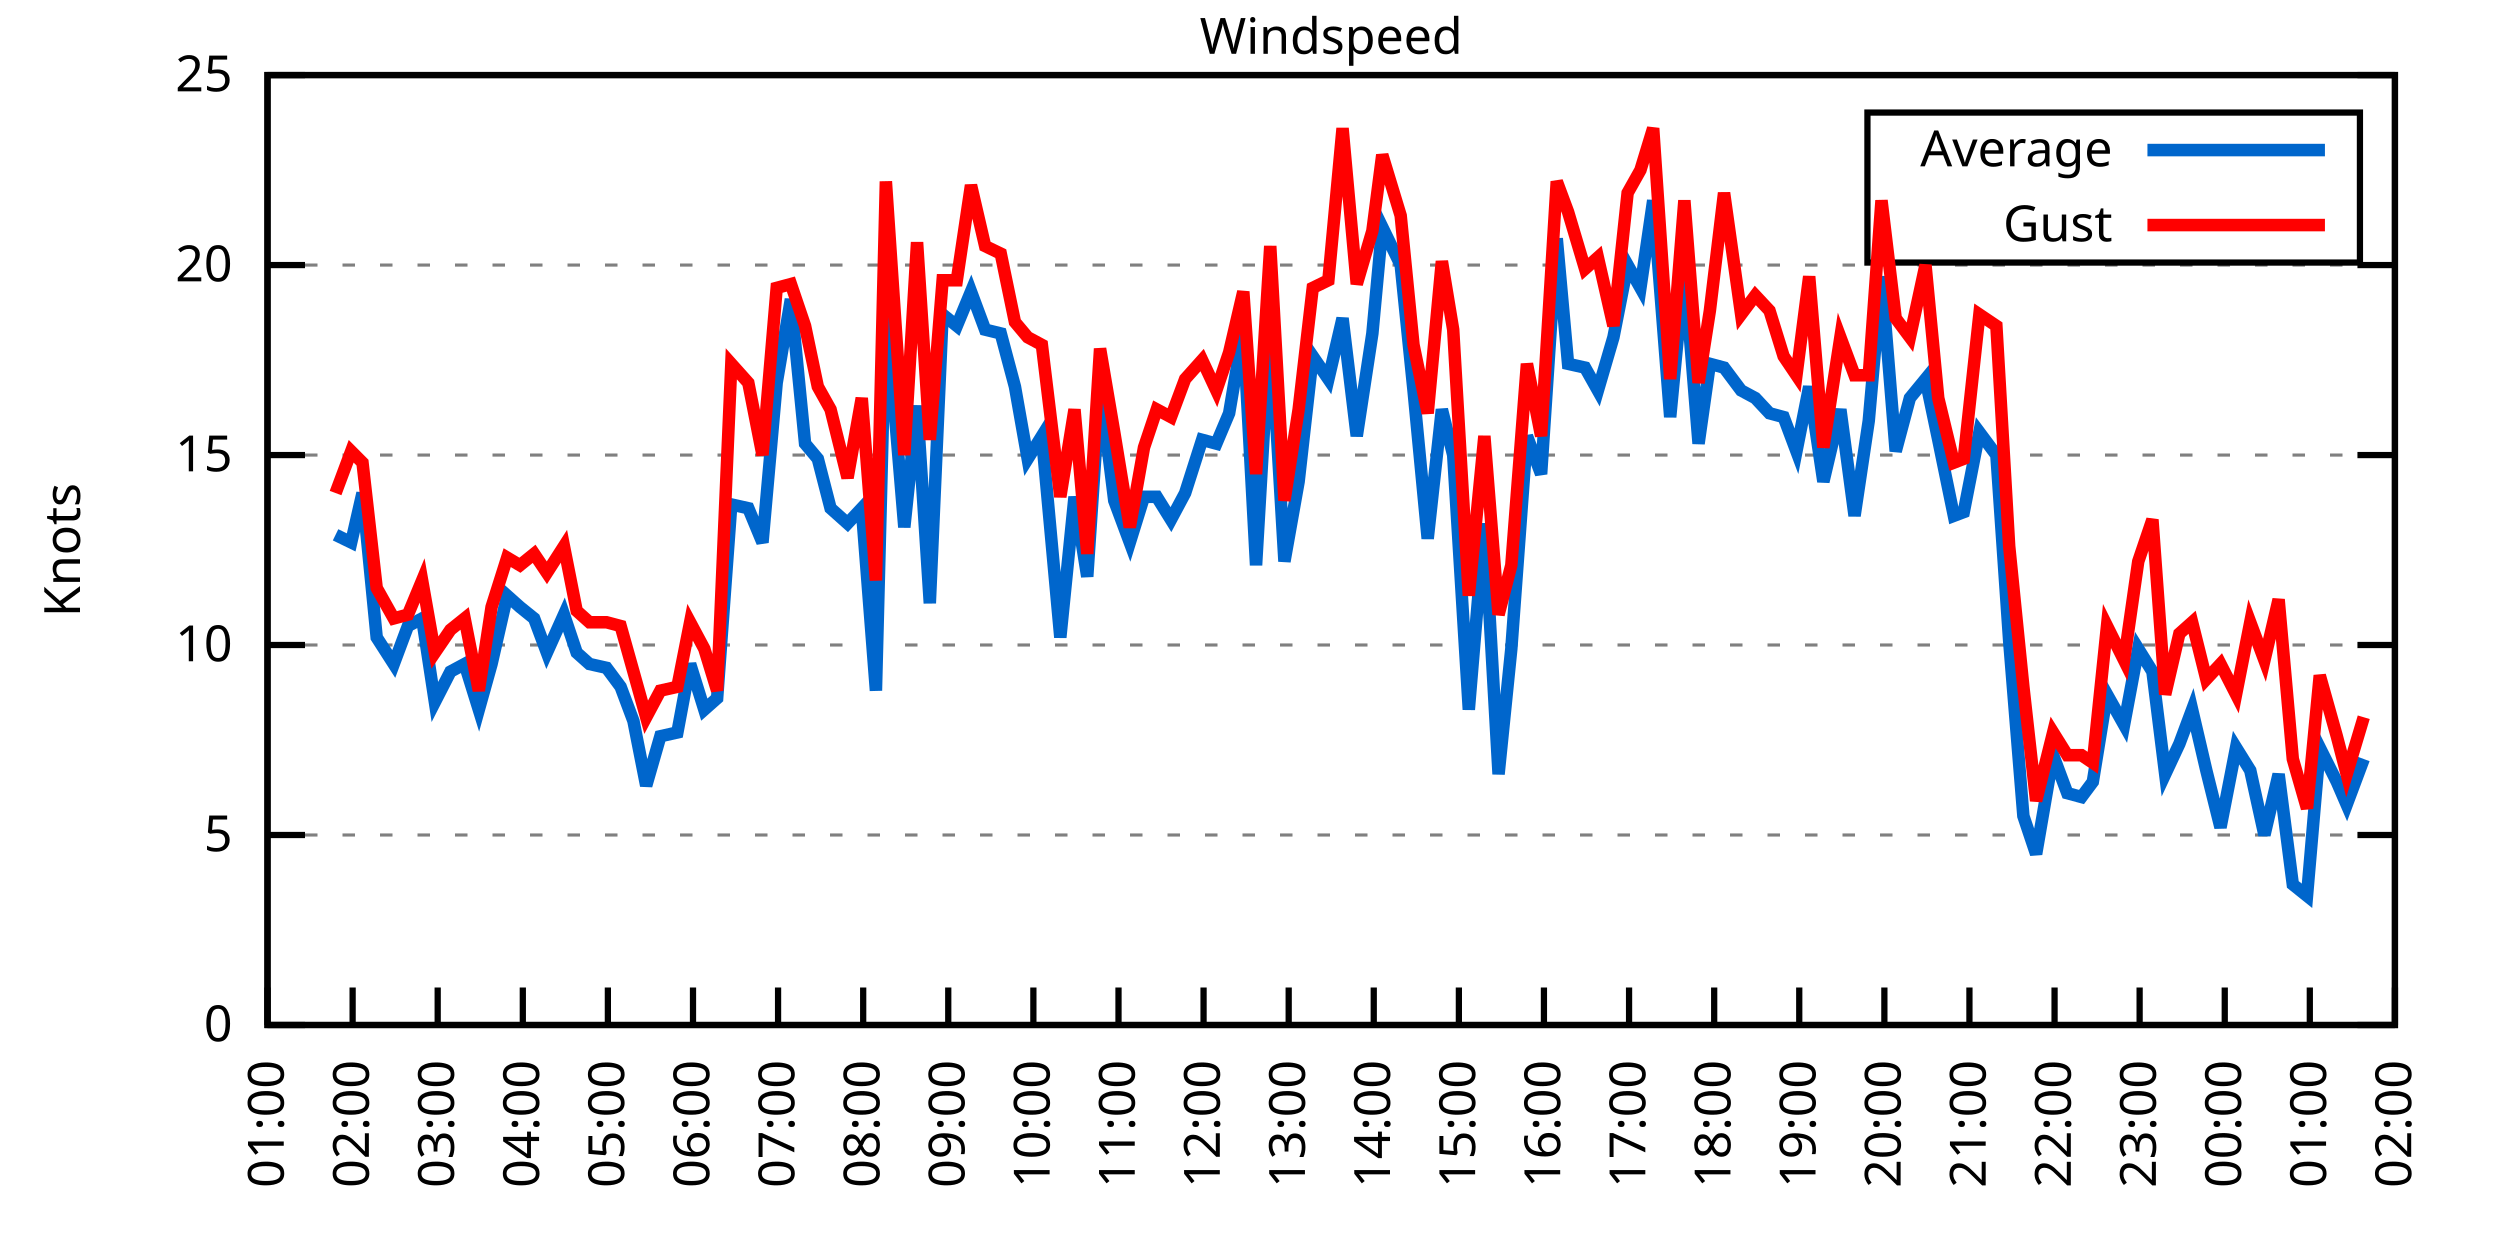
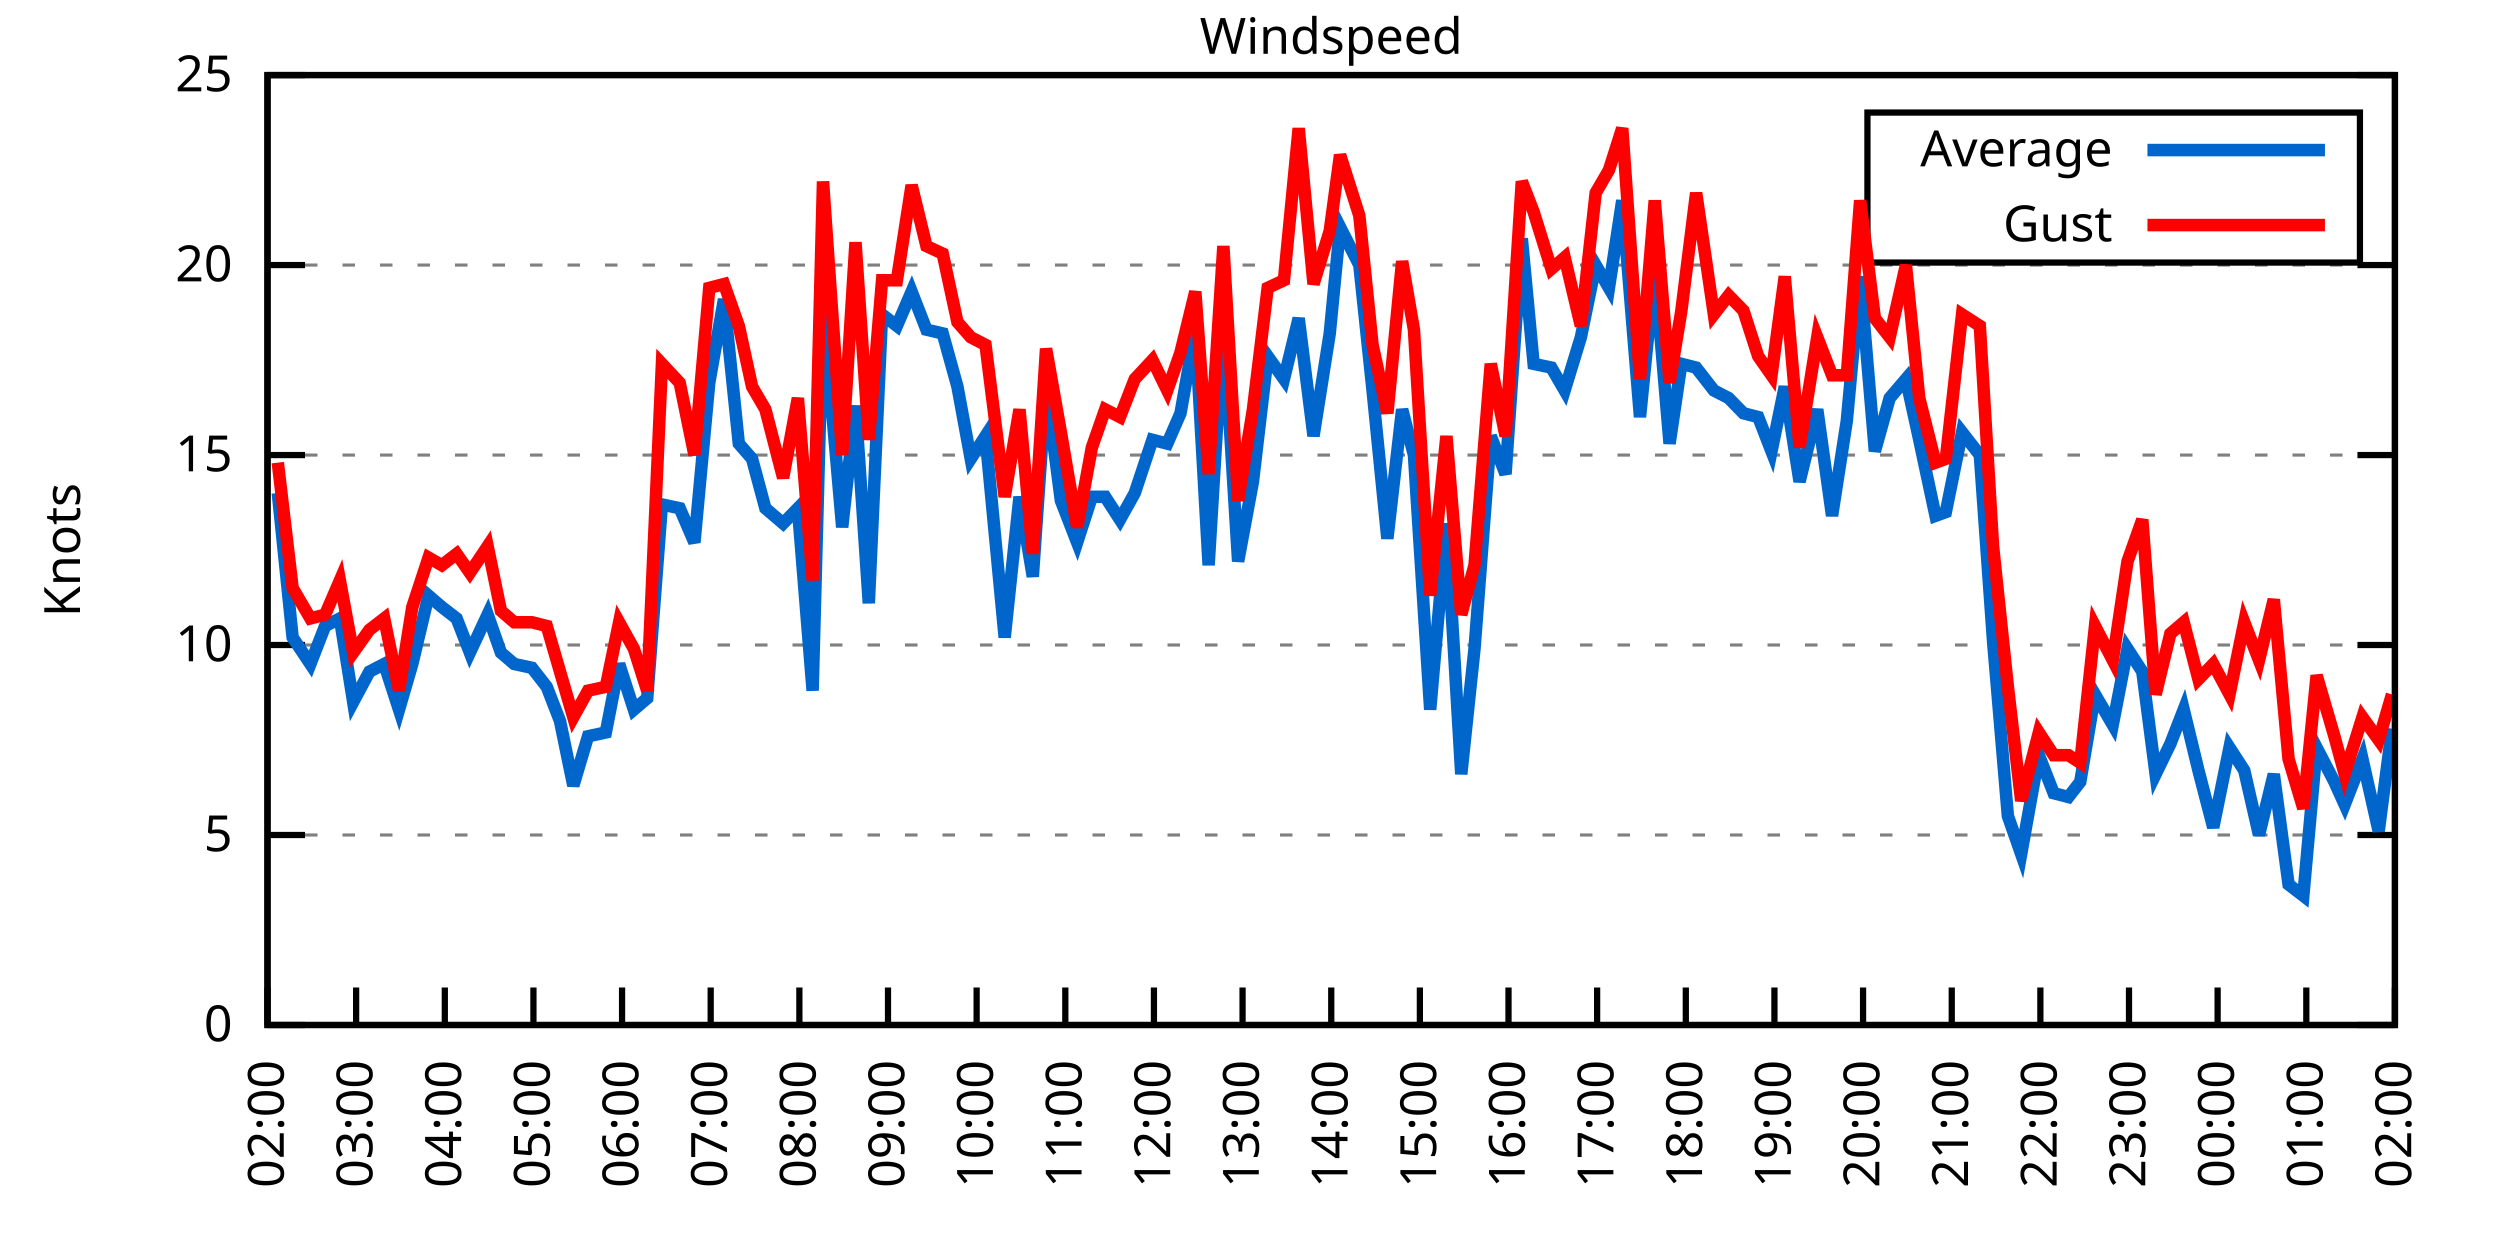
<svg xmlns="http://www.w3.org/2000/svg" xmlns:xlink="http://www.w3.org/1999/xlink" width="400" height="200" viewBox="0 0 400 200">
  <g id="gnuplot_canvas">
    <rect x="0" y="0" width="400" height="200" fill="none" />
    <defs>
      <circle id="gpDot" r="0.5" stroke-width="0.5" stroke="currentColor" />
      <path id="gpPt0" stroke-width="0.333" stroke="currentColor" d="M-1,0 h2 M0,-1 v2" />
      <path id="gpPt1" stroke-width="0.333" stroke="currentColor" d="M-1,-1 L1,1 M1,-1 L-1,1" />
      <path id="gpPt2" stroke-width="0.333" stroke="currentColor" d="M-1,0 L1,0 M0,-1 L0,1 M-1,-1 L1,1 M-1,1 L1,-1" />
      <rect id="gpPt3" stroke-width="0.333" stroke="currentColor" x="-1" y="-1" width="2" height="2" />
      <rect id="gpPt4" stroke-width="0.333" stroke="currentColor" fill="currentColor" x="-1" y="-1" width="2" height="2" />
      <circle id="gpPt5" stroke-width="0.333" stroke="currentColor" cx="0" cy="0" r="1" />
      <use xlink:href="#gpPt5" id="gpPt6" fill="currentColor" stroke="none" />
      <path id="gpPt7" stroke-width="0.333" stroke="currentColor" d="M0,-1.33 L-1.33,0.67 L1.33,0.67 z" />
      <use xlink:href="#gpPt7" id="gpPt8" fill="currentColor" stroke="none" />
      <use xlink:href="#gpPt7" id="gpPt9" stroke="currentColor" transform="rotate(180)" />
      <use xlink:href="#gpPt9" id="gpPt10" fill="currentColor" stroke="none" />
      <use xlink:href="#gpPt3" id="gpPt11" stroke="currentColor" transform="rotate(45)" />
      <use xlink:href="#gpPt11" id="gpPt12" fill="currentColor" stroke="none" />
      <path id="gpPt13" stroke-width="0.333" stroke="currentColor" d="M0,1.330 L1.265,0.411 L0.782,-1.067 L-0.782,-1.076 L-1.265,0.411 z" />
      <use xlink:href="#gpPt13" id="gpPt14" fill="currentColor" stroke="none" />
      <filter id="textbox" filterUnits="objectBoundingBox" x="0" y="0" height="1" width="1">
        <feFlood flood-color="white" flood-opacity="1" result="bgnd" />
        <feComposite in="SourceGraphic" in2="bgnd" operator="atop" />
      </filter>
      <filter id="greybox" filterUnits="objectBoundingBox" x="0" y="0" height="1" width="1">
        <feFlood flood-color="lightgrey" flood-opacity="1" result="grey" />
        <feComposite in="SourceGraphic" in2="grey" operator="atop" />
      </filter>
    </defs>
    <g fill="none" color="white" stroke="currentColor" stroke-width="1.00" stroke-linecap="butt" stroke-linejoin="miter">
</g>
    <g fill="none" color="black" stroke="currentColor" stroke-width="1.00" stroke-linecap="butt" stroke-linejoin="miter">
      <g stroke="none" shape-rendering="crispEdges">
        <polygon fill="rgb(255, 255, 255)" points="42.80,164.00 383.18,164.00 383.18,12.02 42.80,12.02 " />
      </g>
    </g>
    <g fill="none" color="black" stroke="currentColor" stroke-width="1.00" stroke-linecap="butt" stroke-linejoin="miter">
</g>
    <g fill="none" color="black" stroke="black" stroke-width="0.50" stroke-linecap="butt" stroke-linejoin="miter">
</g>
    <g fill="none" color="gray" stroke="currentColor" stroke-width="0.50" stroke-linecap="butt" stroke-linejoin="miter">
      <path stroke="gray" stroke-dasharray="2,4" class="gridline" d="M42.80,164.00 L383.19,164.00  " />
    </g>
    <g fill="none" color="gray" stroke="gray" stroke-width="1.00" stroke-linecap="butt" stroke-linejoin="miter">
</g>
    <g fill="none" color="black" stroke="currentColor" stroke-width="1.00" stroke-linecap="butt" stroke-linejoin="miter">
      <path stroke="black" d="M42.80,164.00 L48.80,164.00 M383.19,164.00 L377.19,164.00  " />
      <g transform="translate(37.20,166.60)" stroke="none" fill="black" font-family="Sans" font-size="8.00" text-anchor="end">
        <text>
          <tspan font-family="Sans"> 0</tspan>
        </text>
      </g>
    </g>
    <g fill="none" color="black" stroke="currentColor" stroke-width="1.00" stroke-linecap="butt" stroke-linejoin="miter">
</g>
    <g fill="none" color="black" stroke="black" stroke-width="0.50" stroke-linecap="butt" stroke-linejoin="miter">
</g>
    <g fill="none" color="gray" stroke="currentColor" stroke-width="0.50" stroke-linecap="butt" stroke-linejoin="miter">
      <path stroke="gray" stroke-dasharray="2,4" class="gridline" d="M42.80,133.60 L383.19,133.60  " />
    </g>
    <g fill="none" color="gray" stroke="gray" stroke-width="1.00" stroke-linecap="butt" stroke-linejoin="miter">
</g>
    <g fill="none" color="black" stroke="currentColor" stroke-width="1.00" stroke-linecap="butt" stroke-linejoin="miter">
      <path stroke="black" d="M42.80,133.60 L48.80,133.60 M383.19,133.60 L377.19,133.60  " />
      <g transform="translate(37.20,136.20)" stroke="none" fill="black" font-family="Sans" font-size="8.00" text-anchor="end">
        <text>
          <tspan font-family="Sans"> 5</tspan>
        </text>
      </g>
    </g>
    <g fill="none" color="black" stroke="currentColor" stroke-width="1.00" stroke-linecap="butt" stroke-linejoin="miter">
</g>
    <g fill="none" color="black" stroke="black" stroke-width="0.50" stroke-linecap="butt" stroke-linejoin="miter">
</g>
    <g fill="none" color="gray" stroke="currentColor" stroke-width="0.50" stroke-linecap="butt" stroke-linejoin="miter">
      <path stroke="gray" stroke-dasharray="2,4" class="gridline" d="M42.80,103.20 L383.19,103.20  " />
    </g>
    <g fill="none" color="gray" stroke="gray" stroke-width="1.00" stroke-linecap="butt" stroke-linejoin="miter">
</g>
    <g fill="none" color="black" stroke="currentColor" stroke-width="1.00" stroke-linecap="butt" stroke-linejoin="miter">
      <path stroke="black" d="M42.80,103.20 L48.80,103.20 M383.19,103.20 L377.19,103.20  " />
      <g transform="translate(37.20,105.80)" stroke="none" fill="black" font-family="Sans" font-size="8.00" text-anchor="end">
        <text>
          <tspan font-family="Sans"> 10</tspan>
        </text>
      </g>
    </g>
    <g fill="none" color="black" stroke="currentColor" stroke-width="1.00" stroke-linecap="butt" stroke-linejoin="miter">
</g>
    <g fill="none" color="black" stroke="black" stroke-width="0.50" stroke-linecap="butt" stroke-linejoin="miter">
</g>
    <g fill="none" color="gray" stroke="currentColor" stroke-width="0.50" stroke-linecap="butt" stroke-linejoin="miter">
      <path stroke="gray" stroke-dasharray="2,4" class="gridline" d="M42.80,72.81 L383.19,72.81  " />
    </g>
    <g fill="none" color="gray" stroke="gray" stroke-width="1.00" stroke-linecap="butt" stroke-linejoin="miter">
</g>
    <g fill="none" color="black" stroke="currentColor" stroke-width="1.00" stroke-linecap="butt" stroke-linejoin="miter">
      <path stroke="black" d="M42.80,72.81 L48.80,72.81 M383.19,72.81 L377.19,72.81  " />
      <g transform="translate(37.20,75.41)" stroke="none" fill="black" font-family="Sans" font-size="8.00" text-anchor="end">
        <text>
          <tspan font-family="Sans"> 15</tspan>
        </text>
      </g>
    </g>
    <g fill="none" color="black" stroke="currentColor" stroke-width="1.00" stroke-linecap="butt" stroke-linejoin="miter">
</g>
    <g fill="none" color="black" stroke="black" stroke-width="0.50" stroke-linecap="butt" stroke-linejoin="miter">
</g>
    <g fill="none" color="gray" stroke="currentColor" stroke-width="0.50" stroke-linecap="butt" stroke-linejoin="miter">
      <path stroke="gray" stroke-dasharray="2,4" class="gridline" d="M42.80,42.41 L383.19,42.41  " />
    </g>
    <g fill="none" color="gray" stroke="gray" stroke-width="1.00" stroke-linecap="butt" stroke-linejoin="miter">
</g>
    <g fill="none" color="black" stroke="currentColor" stroke-width="1.00" stroke-linecap="butt" stroke-linejoin="miter">
      <path stroke="black" d="M42.80,42.41 L48.80,42.41 M383.19,42.41 L377.19,42.41  " />
      <g transform="translate(37.20,45.01)" stroke="none" fill="black" font-family="Sans" font-size="8.00" text-anchor="end">
        <text>
          <tspan font-family="Sans"> 20</tspan>
        </text>
      </g>
    </g>
    <g fill="none" color="black" stroke="currentColor" stroke-width="1.00" stroke-linecap="butt" stroke-linejoin="miter">
</g>
    <g fill="none" color="black" stroke="black" stroke-width="0.50" stroke-linecap="butt" stroke-linejoin="miter">
</g>
    <g fill="none" color="gray" stroke="currentColor" stroke-width="0.50" stroke-linecap="butt" stroke-linejoin="miter">
      <path stroke="gray" stroke-dasharray="2,4" class="gridline" d="M42.80,12.01 L383.19,12.01  " />
    </g>
    <g fill="none" color="gray" stroke="gray" stroke-width="1.00" stroke-linecap="butt" stroke-linejoin="miter">
</g>
    <g fill="none" color="black" stroke="currentColor" stroke-width="1.00" stroke-linecap="butt" stroke-linejoin="miter">
      <path stroke="black" d="M42.80,12.01 L48.80,12.01 M383.19,12.01 L377.19,12.01  " />
      <g transform="translate(37.20,14.61)" stroke="none" fill="black" font-family="Sans" font-size="8.00" text-anchor="end">
        <text>
          <tspan font-family="Sans"> 25</tspan>
        </text>
      </g>
    </g>
    <g fill="none" color="black" stroke="currentColor" stroke-width="1.00" stroke-linecap="butt" stroke-linejoin="miter">
      <path stroke="black" d="M42.80,164.00 L42.80,158.00  " />
      <g transform="translate(45.40,169.60) rotate(270.00)" stroke="none" fill="black" font-family="Sans" font-size="8.00" text-anchor="end">
        <text>
-           <tspan font-family="Sans">01:00</tspan>
-         </text>
-       </g>
-     </g>
-     <g fill="none" color="black" stroke="currentColor" stroke-width="1.00" stroke-linecap="butt" stroke-linejoin="miter">
-       <path stroke="black" d="M56.42,164.00 L56.42,158.00  " />
-       <g transform="translate(59.02,169.60) rotate(270.00)" stroke="none" fill="black" font-family="Sans" font-size="8.00" text-anchor="end">
-         <text>
          <tspan font-family="Sans">02:00</tspan>
        </text>
      </g>
    </g>
    <g fill="none" color="black" stroke="currentColor" stroke-width="1.00" stroke-linecap="butt" stroke-linejoin="miter">
-       <path stroke="black" d="M70.03,164.00 L70.03,158.00  " />
-       <g transform="translate(72.63,169.60) rotate(270.00)" stroke="none" fill="black" font-family="Sans" font-size="8.00" text-anchor="end">
+       <path stroke="black" d="M56.98,164.00 L56.98,158.00  " />
+       <g transform="translate(59.58,169.60) rotate(270.00)" stroke="none" fill="black" font-family="Sans" font-size="8.00" text-anchor="end">
        <text>
          <tspan font-family="Sans">03:00</tspan>
        </text>
      </g>
    </g>
    <g fill="none" color="black" stroke="currentColor" stroke-width="1.00" stroke-linecap="butt" stroke-linejoin="miter">
-       <path stroke="black" d="M83.65,164.00 L83.65,158.00  " />
-       <g transform="translate(86.25,169.60) rotate(270.00)" stroke="none" fill="black" font-family="Sans" font-size="8.00" text-anchor="end">
+       <path stroke="black" d="M71.17,164.00 L71.17,158.00  " />
+       <g transform="translate(73.77,169.60) rotate(270.00)" stroke="none" fill="black" font-family="Sans" font-size="8.00" text-anchor="end">
        <text>
          <tspan font-family="Sans">04:00</tspan>
        </text>
      </g>
    </g>
    <g fill="none" color="black" stroke="currentColor" stroke-width="1.00" stroke-linecap="butt" stroke-linejoin="miter">
-       <path stroke="black" d="M97.26,164.00 L97.26,158.00  " />
-       <g transform="translate(99.86,169.60) rotate(270.00)" stroke="none" fill="black" font-family="Sans" font-size="8.00" text-anchor="end">
+       <path stroke="black" d="M85.35,164.00 L85.35,158.00  " />
+       <g transform="translate(87.95,169.60) rotate(270.00)" stroke="none" fill="black" font-family="Sans" font-size="8.00" text-anchor="end">
        <text>
          <tspan font-family="Sans">05:00</tspan>
        </text>
      </g>
    </g>
    <g fill="none" color="black" stroke="currentColor" stroke-width="1.00" stroke-linecap="butt" stroke-linejoin="miter">
-       <path stroke="black" d="M110.88,164.00 L110.88,158.00  " />
-       <g transform="translate(113.48,169.60) rotate(270.00)" stroke="none" fill="black" font-family="Sans" font-size="8.00" text-anchor="end">
+       <path stroke="black" d="M99.53,164.00 L99.53,158.00  " />
+       <g transform="translate(102.13,169.60) rotate(270.00)" stroke="none" fill="black" font-family="Sans" font-size="8.00" text-anchor="end">
        <text>
          <tspan font-family="Sans">06:00</tspan>
        </text>
      </g>
    </g>
    <g fill="none" color="black" stroke="currentColor" stroke-width="1.00" stroke-linecap="butt" stroke-linejoin="miter">
-       <path stroke="black" d="M124.49,164.00 L124.49,158.00  " />
-       <g transform="translate(127.09,169.60) rotate(270.00)" stroke="none" fill="black" font-family="Sans" font-size="8.00" text-anchor="end">
+       <path stroke="black" d="M113.71,164.00 L113.71,158.00  " />
+       <g transform="translate(116.31,169.60) rotate(270.00)" stroke="none" fill="black" font-family="Sans" font-size="8.00" text-anchor="end">
        <text>
          <tspan font-family="Sans">07:00</tspan>
        </text>
      </g>
    </g>
    <g fill="none" color="black" stroke="currentColor" stroke-width="1.00" stroke-linecap="butt" stroke-linejoin="miter">
-       <path stroke="black" d="M138.11,164.00 L138.11,158.00  " />
-       <g transform="translate(140.71,169.60) rotate(270.00)" stroke="none" fill="black" font-family="Sans" font-size="8.00" text-anchor="end">
+       <path stroke="black" d="M127.90,164.00 L127.90,158.00  " />
+       <g transform="translate(130.50,169.60) rotate(270.00)" stroke="none" fill="black" font-family="Sans" font-size="8.00" text-anchor="end">
        <text>
          <tspan font-family="Sans">08:00</tspan>
        </text>
      </g>
    </g>
    <g fill="none" color="black" stroke="currentColor" stroke-width="1.00" stroke-linecap="butt" stroke-linejoin="miter">
-       <path stroke="black" d="M151.72,164.00 L151.72,158.00  " />
-       <g transform="translate(154.32,169.60) rotate(270.00)" stroke="none" fill="black" font-family="Sans" font-size="8.00" text-anchor="end">
+       <path stroke="black" d="M142.08,164.00 L142.08,158.00  " />
+       <g transform="translate(144.68,169.60) rotate(270.00)" stroke="none" fill="black" font-family="Sans" font-size="8.00" text-anchor="end">
        <text>
          <tspan font-family="Sans">09:00</tspan>
        </text>
      </g>
    </g>
    <g fill="none" color="black" stroke="currentColor" stroke-width="1.00" stroke-linecap="butt" stroke-linejoin="miter">
-       <path stroke="black" d="M165.34,164.00 L165.34,158.00  " />
-       <g transform="translate(167.94,169.60) rotate(270.00)" stroke="none" fill="black" font-family="Sans" font-size="8.00" text-anchor="end">
+       <path stroke="black" d="M156.26,164.00 L156.26,158.00  " />
+       <g transform="translate(158.86,169.60) rotate(270.00)" stroke="none" fill="black" font-family="Sans" font-size="8.00" text-anchor="end">
        <text>
          <tspan font-family="Sans">10:00</tspan>
        </text>
      </g>
    </g>
    <g fill="none" color="black" stroke="currentColor" stroke-width="1.00" stroke-linecap="butt" stroke-linejoin="miter">
-       <path stroke="black" d="M178.96,164.00 L178.96,158.00  " />
-       <g transform="translate(181.56,169.60) rotate(270.00)" stroke="none" fill="black" font-family="Sans" font-size="8.00" text-anchor="end">
+       <path stroke="black" d="M170.45,164.00 L170.45,158.00  " />
+       <g transform="translate(173.05,169.60) rotate(270.00)" stroke="none" fill="black" font-family="Sans" font-size="8.00" text-anchor="end">
        <text>
          <tspan font-family="Sans">11:00</tspan>
        </text>
      </g>
    </g>
    <g fill="none" color="black" stroke="currentColor" stroke-width="1.00" stroke-linecap="butt" stroke-linejoin="miter">
-       <path stroke="black" d="M192.57,164.00 L192.57,158.00  " />
-       <g transform="translate(195.17,169.60) rotate(270.00)" stroke="none" fill="black" font-family="Sans" font-size="8.00" text-anchor="end">
+       <path stroke="black" d="M184.63,164.00 L184.63,158.00  " />
+       <g transform="translate(187.23,169.60) rotate(270.00)" stroke="none" fill="black" font-family="Sans" font-size="8.00" text-anchor="end">
        <text>
          <tspan font-family="Sans">12:00</tspan>
        </text>
      </g>
    </g>
    <g fill="none" color="black" stroke="currentColor" stroke-width="1.00" stroke-linecap="butt" stroke-linejoin="miter">
-       <path stroke="black" d="M206.19,164.00 L206.19,158.00  " />
-       <g transform="translate(208.79,169.60) rotate(270.00)" stroke="none" fill="black" font-family="Sans" font-size="8.00" text-anchor="end">
+       <path stroke="black" d="M198.81,164.00 L198.81,158.00  " />
+       <g transform="translate(201.41,169.60) rotate(270.00)" stroke="none" fill="black" font-family="Sans" font-size="8.00" text-anchor="end">
        <text>
          <tspan font-family="Sans">13:00</tspan>
        </text>
      </g>
    </g>
    <g fill="none" color="black" stroke="currentColor" stroke-width="1.00" stroke-linecap="butt" stroke-linejoin="miter">
-       <path stroke="black" d="M219.80,164.00 L219.80,158.00  " />
-       <g transform="translate(222.40,169.60) rotate(270.00)" stroke="none" fill="black" font-family="Sans" font-size="8.00" text-anchor="end">
+       <path stroke="black" d="M213.00,164.00 L213.00,158.00  " />
+       <g transform="translate(215.60,169.60) rotate(270.00)" stroke="none" fill="black" font-family="Sans" font-size="8.00" text-anchor="end">
        <text>
          <tspan font-family="Sans">14:00</tspan>
        </text>
      </g>
    </g>
    <g fill="none" color="black" stroke="currentColor" stroke-width="1.00" stroke-linecap="butt" stroke-linejoin="miter">
-       <path stroke="black" d="M233.42,164.00 L233.42,158.00  " />
-       <g transform="translate(236.02,169.60) rotate(270.00)" stroke="none" fill="black" font-family="Sans" font-size="8.00" text-anchor="end">
+       <path stroke="black" d="M227.18,164.00 L227.18,158.00  " />
+       <g transform="translate(229.78,169.60) rotate(270.00)" stroke="none" fill="black" font-family="Sans" font-size="8.00" text-anchor="end">
        <text>
          <tspan font-family="Sans">15:00</tspan>
        </text>
      </g>
    </g>
    <g fill="none" color="black" stroke="currentColor" stroke-width="1.00" stroke-linecap="butt" stroke-linejoin="miter">
-       <path stroke="black" d="M247.03,164.00 L247.03,158.00  " />
-       <g transform="translate(249.63,169.60) rotate(270.00)" stroke="none" fill="black" font-family="Sans" font-size="8.00" text-anchor="end">
+       <path stroke="black" d="M241.36,164.00 L241.36,158.00  " />
+       <g transform="translate(243.96,169.60) rotate(270.00)" stroke="none" fill="black" font-family="Sans" font-size="8.00" text-anchor="end">
        <text>
          <tspan font-family="Sans">16:00</tspan>
        </text>
      </g>
    </g>
    <g fill="none" color="black" stroke="currentColor" stroke-width="1.00" stroke-linecap="butt" stroke-linejoin="miter">
-       <path stroke="black" d="M260.65,164.00 L260.65,158.00  " />
-       <g transform="translate(263.25,169.60) rotate(270.00)" stroke="none" fill="black" font-family="Sans" font-size="8.00" text-anchor="end">
+       <path stroke="black" d="M255.54,164.00 L255.54,158.00  " />
+       <g transform="translate(258.14,169.60) rotate(270.00)" stroke="none" fill="black" font-family="Sans" font-size="8.00" text-anchor="end">
        <text>
          <tspan font-family="Sans">17:00</tspan>
        </text>
      </g>
    </g>
    <g fill="none" color="black" stroke="currentColor" stroke-width="1.00" stroke-linecap="butt" stroke-linejoin="miter">
-       <path stroke="black" d="M274.27,164.00 L274.27,158.00  " />
-       <g transform="translate(276.87,169.60) rotate(270.00)" stroke="none" fill="black" font-family="Sans" font-size="8.00" text-anchor="end">
+       <path stroke="black" d="M269.73,164.00 L269.73,158.00  " />
+       <g transform="translate(272.33,169.60) rotate(270.00)" stroke="none" fill="black" font-family="Sans" font-size="8.00" text-anchor="end">
        <text>
          <tspan font-family="Sans">18:00</tspan>
        </text>
      </g>
    </g>
    <g fill="none" color="black" stroke="currentColor" stroke-width="1.00" stroke-linecap="butt" stroke-linejoin="miter">
-       <path stroke="black" d="M287.88,164.00 L287.88,158.00  " />
-       <g transform="translate(290.48,169.60) rotate(270.00)" stroke="none" fill="black" font-family="Sans" font-size="8.00" text-anchor="end">
+       <path stroke="black" d="M283.91,164.00 L283.91,158.00  " />
+       <g transform="translate(286.51,169.60) rotate(270.00)" stroke="none" fill="black" font-family="Sans" font-size="8.00" text-anchor="end">
        <text>
          <tspan font-family="Sans">19:00</tspan>
        </text>
      </g>
    </g>
    <g fill="none" color="black" stroke="currentColor" stroke-width="1.00" stroke-linecap="butt" stroke-linejoin="miter">
-       <path stroke="black" d="M301.50,164.00 L301.50,158.00  " />
-       <g transform="translate(304.10,169.60) rotate(270.00)" stroke="none" fill="black" font-family="Sans" font-size="8.00" text-anchor="end">
+       <path stroke="black" d="M298.09,164.00 L298.09,158.00  " />
+       <g transform="translate(300.69,169.60) rotate(270.00)" stroke="none" fill="black" font-family="Sans" font-size="8.00" text-anchor="end">
        <text>
          <tspan font-family="Sans">20:00</tspan>
        </text>
      </g>
    </g>
    <g fill="none" color="black" stroke="currentColor" stroke-width="1.00" stroke-linecap="butt" stroke-linejoin="miter">
-       <path stroke="black" d="M315.11,164.00 L315.11,158.00  " />
-       <g transform="translate(317.71,169.60) rotate(270.00)" stroke="none" fill="black" font-family="Sans" font-size="8.00" text-anchor="end">
+       <path stroke="black" d="M312.28,164.00 L312.28,158.00  " />
+       <g transform="translate(314.88,169.60) rotate(270.00)" stroke="none" fill="black" font-family="Sans" font-size="8.00" text-anchor="end">
        <text>
          <tspan font-family="Sans">21:00</tspan>
        </text>
      </g>
    </g>
    <g fill="none" color="black" stroke="currentColor" stroke-width="1.00" stroke-linecap="butt" stroke-linejoin="miter">
-       <path stroke="black" d="M328.73,164.00 L328.73,158.00  " />
-       <g transform="translate(331.33,169.60) rotate(270.00)" stroke="none" fill="black" font-family="Sans" font-size="8.00" text-anchor="end">
+       <path stroke="black" d="M326.46,164.00 L326.46,158.00  " />
+       <g transform="translate(329.06,169.60) rotate(270.00)" stroke="none" fill="black" font-family="Sans" font-size="8.00" text-anchor="end">
        <text>
          <tspan font-family="Sans">22:00</tspan>
        </text>
      </g>
    </g>
    <g fill="none" color="black" stroke="currentColor" stroke-width="1.00" stroke-linecap="butt" stroke-linejoin="miter">
-       <path stroke="black" d="M342.34,164.00 L342.34,158.00  " />
-       <g transform="translate(344.94,169.60) rotate(270.00)" stroke="none" fill="black" font-family="Sans" font-size="8.00" text-anchor="end">
+       <path stroke="black" d="M340.64,164.00 L340.64,158.00  " />
+       <g transform="translate(343.24,169.60) rotate(270.00)" stroke="none" fill="black" font-family="Sans" font-size="8.00" text-anchor="end">
        <text>
          <tspan font-family="Sans">23:00</tspan>
        </text>
      </g>
    </g>
    <g fill="none" color="black" stroke="currentColor" stroke-width="1.00" stroke-linecap="butt" stroke-linejoin="miter">
-       <path stroke="black" d="M355.96,164.00 L355.96,158.00  " />
-       <g transform="translate(358.56,169.60) rotate(270.00)" stroke="none" fill="black" font-family="Sans" font-size="8.00" text-anchor="end">
+       <path stroke="black" d="M354.82,164.00 L354.82,158.00  " />
+       <g transform="translate(357.42,169.60) rotate(270.00)" stroke="none" fill="black" font-family="Sans" font-size="8.00" text-anchor="end">
        <text>
          <tspan font-family="Sans">00:00</tspan>
        </text>
      </g>
    </g>
    <g fill="none" color="black" stroke="currentColor" stroke-width="1.00" stroke-linecap="butt" stroke-linejoin="miter">
-       <path stroke="black" d="M369.57,164.00 L369.57,158.00  " />
-       <g transform="translate(372.17,169.60) rotate(270.00)" stroke="none" fill="black" font-family="Sans" font-size="8.00" text-anchor="end">
+       <path stroke="black" d="M369.01,164.00 L369.01,158.00  " />
+       <g transform="translate(371.61,169.60) rotate(270.00)" stroke="none" fill="black" font-family="Sans" font-size="8.00" text-anchor="end">
        <text>
          <tspan font-family="Sans">01:00</tspan>
        </text>
      </g>
    </g>
    <g fill="none" color="black" stroke="currentColor" stroke-width="1.00" stroke-linecap="butt" stroke-linejoin="miter">
      <path stroke="black" d="M383.19,164.00 L383.19,158.00  " />
      <g transform="translate(385.79,169.60) rotate(270.00)" stroke="none" fill="black" font-family="Sans" font-size="8.00" text-anchor="end">
        <text>
          <tspan font-family="Sans">02:00</tspan>
        </text>
      </g>
    </g>
    <g fill="none" color="black" stroke="currentColor" stroke-width="1.00" stroke-linecap="butt" stroke-linejoin="miter">
</g>
    <g fill="none" color="black" stroke="currentColor" stroke-width="1.00" stroke-linecap="butt" stroke-linejoin="miter">
      <path stroke="black" d="M42.80,12.01 L42.80,164.00 L383.19,164.00 L383.19,12.01 L42.80,12.01 Z  " />
    </g>
    <g fill="none" color="black" stroke="currentColor" stroke-width="1.00" stroke-linecap="butt" stroke-linejoin="miter">
</g>
    <g fill="none" color="black" stroke="currentColor" stroke-width="1.00" stroke-linecap="butt" stroke-linejoin="miter">
      <path stroke="black" d="M298.79,42.01 L298.79,18.01 L377.59,18.01 L377.59,42.01 L298.79,42.01 Z  " />
    </g>
    <g id="Windspeed_plot_1">
      <g fill="none" color="white" stroke="black" stroke-width="2.00" stroke-linecap="butt" stroke-linejoin="miter">
</g>
      <g fill="none" color="black" stroke="currentColor" stroke-width="2.00" stroke-linecap="butt" stroke-linejoin="miter">
        <g transform="translate(337.99,26.61)" stroke="none" fill="black" font-family="Sans" font-size="8.00" text-anchor="end">
          <text>
            <tspan font-family="Sans">Average</tspan>
          </text>
        </g>
      </g>
      <g fill="none" color="black" stroke="currentColor" stroke-width="2.00" stroke-linecap="butt" stroke-linejoin="miter">
-         <path stroke="rgb(  0, 102, 204)" d="M343.59,24.01 L371.99,24.01 M53.69,85.57 L56.19,86.79 L58.00,78.89 L60.27,101.99 L63.00,106.24 L65.27,100.16   L67.54,98.95 L69.58,112.32 L72.07,107.46 L74.34,106.24 L76.61,113.54 L78.65,106.24 L81.15,95.30 L83.19,97.12   L85.46,98.95 L87.50,104.42 L90.23,98.34 L92.27,104.42 L94.31,106.24 L97.04,106.85 L99.30,109.89 L101.35,115.36   L103.39,125.70 L105.66,117.80 L108.38,117.19 L110.42,106.24 L112.69,113.54 L114.74,111.72 L117.01,80.71 L119.73,81.32   L122.00,86.79 L124.27,61.25 L126.54,47.88 L128.81,70.98 L130.85,73.41 L132.89,81.32 L135.61,83.75 L137.88,81.32   L140.15,110.50 L141.74,49.10 L144.69,84.36 L146.73,64.90 L148.77,96.52 L150.82,50.31 L153.09,52.14 L155.36,46.66   L157.62,52.74 L160.12,53.35 L162.39,61.86 L164.43,73.41 L166.70,69.77 L169.65,101.99 L171.92,79.49 L173.96,92.26   L176.01,61.86 L178.28,80.10 L180.77,86.79 L183.04,79.49 L185.08,79.49 L187.35,83.14 L189.62,78.89 L192.34,70.37   L194.61,70.98 L196.66,66.12 L198.93,52.74 L200.97,90.44 L203.24,51.53 L205.51,89.83 L207.78,77.06 L210.04,57.00   L212.54,60.65 L214.81,50.92 L217.08,69.77 L219.58,53.35 L221.16,36.33 L224.11,42.41 L226.16,62.47 L228.43,86.18   L230.70,65.51 L232.51,72.81 L235.01,113.54 L237.50,83.75 L239.77,123.87 L241.81,103.81 L244.31,69.77 L246.58,75.85   L249.08,38.15 L250.89,58.21 L253.61,58.82 L255.66,62.47 L258.15,53.96 L260.42,42.41 L262.47,46.06 L264.51,32.07   L267.23,66.73 L269.50,43.02 L271.77,70.98 L273.58,58.21 L275.85,58.82 L278.58,62.47 L280.85,63.69 L283.12,66.12   L285.38,66.73 L287.43,72.20 L289.47,61.86 L291.74,77.06 L294.46,65.51 L296.73,82.53 L299.00,67.33 L301.04,44.23   L303.31,72.20 L305.58,63.69 L308.08,60.65 L310.12,70.37 L312.62,82.53 L314.20,81.93 L316.70,69.16 L319.42,72.81   L321.47,102.60 L323.74,130.56 L325.78,136.64 L328.50,120.83 L330.77,126.91 L333.04,127.52 L334.85,125.09 L337.12,111.11   L339.85,115.97 L342.12,103.81 L344.39,107.46 L346.43,123.87 L348.70,119.01 L350.74,113.54 L353.01,123.27 L355.28,132.39   L357.77,119.62 L360.04,123.27 L362.31,133.60 L364.58,123.87 L366.85,141.51 L369.12,143.33 L371.16,119.62 L373.89,125.09   L375.47,128.74 L378.20,121.44  " />
+         <path stroke="rgb(  0, 102, 204)" d="M343.59,24.01 L371.99,24.01 M44.45,78.89 L46.82,101.99 L49.66,106.24 L52.02,100.16 L54.38,98.95 L56.51,112.32   L59.11,107.46 L61.47,106.24 L63.84,113.54 L65.97,106.24 L68.57,95.30 L70.69,97.12 L73.06,98.95 L75.18,104.42   L78.02,98.34 L80.15,104.42 L82.28,106.24 L85.11,106.85 L87.48,109.89 L89.60,115.36 L91.73,125.70 L94.09,117.80   L96.93,117.19 L99.06,106.24 L101.42,113.54 L103.55,111.72 L105.91,80.71 L108.75,81.32 L111.11,86.79 L113.48,61.25   L115.84,47.88 L118.21,70.98 L120.33,73.41 L122.46,81.32 L125.30,83.75 L127.66,81.32 L130.02,110.50 L131.68,49.10   L134.75,84.36 L136.88,64.90 L139.01,96.52 L141.13,50.31 L143.50,52.14 L145.86,46.66 L148.23,52.74 L150.83,53.35   L153.19,61.86 L155.32,73.41 L157.68,69.77 L160.75,101.99 L163.12,79.49 L165.25,92.26 L167.37,61.86 L169.74,80.10   L172.34,86.79 L174.70,79.49 L176.83,79.49 L179.19,83.14 L181.56,78.89 L184.39,70.37 L186.76,70.98 L188.88,66.12   L191.25,52.74 L193.38,90.44 L195.74,51.53 L198.10,89.83 L200.47,77.06 L202.83,57.00 L205.43,60.65 L207.79,50.92   L210.16,69.77 L212.76,53.35 L214.41,36.33 L217.49,42.41 L219.61,62.47 L221.98,86.18 L224.34,65.51 L226.23,72.81   L228.83,113.54 L231.43,83.75 L233.80,123.87 L235.92,103.81 L238.52,69.77 L240.89,75.85 L243.49,38.15 L245.38,58.21   L248.22,58.82 L250.34,62.47 L252.94,53.96 L255.31,42.41 L257.43,46.06 L259.56,32.07 L262.40,66.73 L264.76,43.02   L267.13,70.98 L269.02,58.21 L271.38,58.82 L274.22,62.47 L276.58,63.69 L278.95,66.12 L281.31,66.73 L283.44,72.20   L285.56,61.86 L287.93,77.06 L290.76,65.51 L293.13,82.53 L295.49,67.33 L297.62,44.23 L299.98,72.20 L302.35,63.69   L304.95,60.65 L307.08,70.37 L309.68,82.53 L311.33,81.93 L313.93,69.16 L316.77,72.81 L318.89,102.60 L321.26,130.56   L323.39,136.64 L326.22,120.83 L328.59,126.91 L330.95,127.52 L332.84,125.09 L335.20,111.11 L338.04,115.97 L340.40,103.81   L342.77,107.46 L344.90,123.87 L347.26,119.01 L349.39,113.54 L351.75,123.27 L354.12,132.39 L356.72,119.62 L359.08,123.27   L361.44,133.60 L363.81,123.87 L366.17,141.51 L368.53,143.33 L370.66,119.62 L373.50,125.09 L375.15,128.74 L377.99,121.44   L380.59,132.99 L382.72,116.58  " />
      </g>
    </g>
    <g id="Windspeed_plot_2">
      <g fill="none" color="black" stroke="currentColor" stroke-width="2.00" stroke-linecap="butt" stroke-linejoin="miter">
        <g transform="translate(337.99,38.61)" stroke="none" fill="black" font-family="Sans" font-size="8.00" text-anchor="end">
          <text>
            <tspan font-family="Sans">Gust</tspan>
          </text>
        </g>
      </g>
      <g fill="none" color="black" stroke="currentColor" stroke-width="2.00" stroke-linecap="butt" stroke-linejoin="miter">
-         <path stroke="rgb(255,   0,   0)" d="M343.59,36.01 L371.99,36.01 M53.69,78.89 L56.19,72.20 L58.00,74.02 L60.27,94.08 L63.00,98.95 L65.27,98.34   L67.54,92.87 L69.58,104.42 L72.07,100.77 L74.34,98.95 L76.61,110.50 L78.65,97.12 L81.15,89.22 L83.19,90.44   L85.46,88.61 L87.50,91.65 L90.23,87.40 L92.27,97.73 L94.31,99.56 L97.04,99.56 L99.30,100.16 L101.35,107.46   L103.39,114.76 L105.66,110.50 L108.38,109.89 L110.42,99.56 L112.69,103.81 L114.74,110.50 L117.01,58.21 L119.73,61.25   L122.00,72.81 L124.27,46.06 L126.54,45.45 L128.81,52.14 L130.85,61.86 L132.89,65.51 L135.61,76.45 L137.88,63.69   L140.15,92.87 L141.74,29.03 L144.69,72.81 L146.73,38.76 L148.77,70.37 L150.82,44.84 L153.09,44.84 L155.36,29.64   L157.62,39.37 L160.12,40.58 L162.39,51.53 L164.43,53.96 L166.70,55.18 L169.65,79.49 L171.92,65.51 L173.96,88.61   L176.01,55.78 L178.28,69.16 L180.77,84.36 L183.04,71.59 L185.08,65.51 L187.35,66.73 L189.62,60.65 L192.34,57.61   L194.61,62.47 L196.66,56.39 L198.93,46.66 L200.97,75.85 L203.24,39.37 L205.51,80.10 L207.78,65.51 L210.04,46.06   L212.54,44.84 L214.81,20.52 L217.08,45.45 L219.58,36.94 L221.16,24.78 L224.11,34.50 L226.16,55.18 L228.43,66.12   L230.70,41.80 L232.51,52.74 L235.01,95.30 L237.50,69.77 L239.77,98.34 L241.81,90.44 L244.31,58.21 L246.58,69.77   L249.08,29.03 L250.89,33.90 L253.61,43.02 L255.66,41.19 L258.15,52.14 L260.42,30.86 L262.47,27.21 L264.51,20.52   L267.23,60.65 L269.50,32.07 L271.77,61.25 L273.58,49.70 L275.85,30.86 L278.58,50.31 L280.85,47.27 L283.12,49.70   L285.38,57.00 L287.43,60.04 L289.47,44.23 L291.74,71.59 L294.46,53.96 L296.73,60.04 L299.00,60.04 L301.04,32.07   L303.31,50.92 L305.58,53.96 L308.08,42.41 L310.12,63.69 L312.62,74.02 L314.20,73.41 L316.70,50.31 L319.42,52.14   L321.47,87.40 L323.74,109.89 L325.78,128.13 L328.50,117.19 L330.77,120.83 L333.04,120.83 L334.85,122.05 L337.12,100.16   L339.85,105.64 L342.12,89.83 L344.39,83.14 L346.43,111.11 L348.70,101.38 L350.74,99.56 L353.01,108.68 L355.28,106.24   L357.77,111.11 L360.04,99.56 L362.31,105.64 L364.58,95.91 L366.85,121.44 L369.12,129.35 L371.16,108.07 L373.89,117.80   L375.47,123.87 L378.20,114.76  " />
+         <path stroke="rgb(255,   0,   0)" d="M343.59,36.01 L371.99,36.01 M44.45,74.02 L46.82,94.08 L49.66,98.95 L52.02,98.34 L54.38,92.87 L56.51,104.42   L59.11,100.77 L61.47,98.95 L63.84,110.50 L65.97,97.12 L68.57,89.22 L70.69,90.44 L73.06,88.61 L75.18,91.65   L78.02,87.40 L80.15,97.73 L82.28,99.56 L85.11,99.56 L87.48,100.16 L89.60,107.46 L91.73,114.76 L94.09,110.50   L96.93,109.89 L99.06,99.56 L101.42,103.81 L103.55,110.50 L105.91,58.21 L108.75,61.25 L111.11,72.81 L113.48,46.06   L115.84,45.45 L118.21,52.14 L120.33,61.86 L122.46,65.51 L125.30,76.45 L127.66,63.69 L130.02,92.87 L131.68,29.03   L134.75,72.81 L136.88,38.76 L139.01,70.37 L141.13,44.84 L143.50,44.84 L145.86,29.64 L148.23,39.37 L150.83,40.58   L153.19,51.53 L155.32,53.96 L157.68,55.18 L160.75,79.49 L163.12,65.51 L165.25,88.61 L167.37,55.78 L169.74,69.16   L172.34,84.36 L174.70,71.59 L176.83,65.51 L179.19,66.73 L181.56,60.65 L184.39,57.61 L186.76,62.47 L188.88,56.39   L191.25,46.66 L193.38,75.85 L195.74,39.37 L198.10,80.10 L200.47,65.51 L202.83,46.06 L205.43,44.84 L207.79,20.52   L210.16,45.45 L212.76,36.94 L214.41,24.78 L217.49,34.50 L219.61,55.18 L221.98,66.12 L224.34,41.80 L226.23,52.74   L228.83,95.30 L231.43,69.77 L233.80,98.34 L235.92,90.44 L238.52,58.21 L240.89,69.77 L243.49,29.03 L245.38,33.90   L248.22,43.02 L250.34,41.19 L252.94,52.14 L255.31,30.86 L257.43,27.21 L259.56,20.52 L262.40,60.65 L264.76,32.07   L267.13,61.25 L269.02,49.70 L271.38,30.86 L274.22,50.31 L276.58,47.27 L278.95,49.70 L281.31,57.00 L283.44,60.04   L285.56,44.23 L287.93,71.59 L290.76,53.96 L293.13,60.04 L295.49,60.04 L297.62,32.07 L299.98,50.92 L302.35,53.96   L304.95,42.41 L307.08,63.69 L309.68,74.02 L311.33,73.41 L313.93,50.31 L316.77,52.14 L318.89,87.40 L321.26,109.89   L323.39,128.13 L326.22,117.19 L328.59,120.83 L330.95,120.83 L332.84,122.05 L335.20,100.16 L338.04,105.64 L340.40,89.83   L342.77,83.14 L344.90,111.11 L347.26,101.38 L349.39,99.56 L351.75,108.68 L354.12,106.24 L356.72,111.11 L359.08,99.56   L361.44,105.64 L363.81,95.91 L366.17,121.44 L368.53,129.35 L370.66,108.07 L373.50,117.80 L375.15,123.87 L377.99,114.76   L380.59,118.40 L382.72,111.11  " />
      </g>
    </g>
    <g fill="none" color="black" stroke="currentColor" stroke-width="2.00" stroke-linecap="butt" stroke-linejoin="miter">
</g>
    <g fill="none" color="black" stroke="black" stroke-width="1.00" stroke-linecap="butt" stroke-linejoin="miter">
</g>
    <g fill="none" color="black" stroke="currentColor" stroke-width="1.00" stroke-linecap="butt" stroke-linejoin="miter">
      <path stroke="black" d="M42.80,12.01 L42.80,164.00 L383.19,164.00 L383.19,12.01 L42.80,12.01 Z  " />
      <g transform="translate(12.80,88.01) rotate(270.00)" stroke="none" fill="black" font-family="Sans" font-size="8.00" text-anchor="middle">
        <text>
          <tspan font-family="Sans">Knots</tspan>
        </text>
      </g>
    </g>
    <g fill="none" color="black" stroke="currentColor" stroke-width="1.00" stroke-linecap="butt" stroke-linejoin="miter">
</g>
    <g fill="none" color="black" stroke="currentColor" stroke-width="1.00" stroke-linecap="butt" stroke-linejoin="miter">
      <g transform="translate(212.99,8.61)" stroke="none" fill="black" font-family="Sans" font-size="8.00" text-anchor="middle">
        <text>
          <tspan font-family="Sans">Windspeed</tspan>
        </text>
      </g>
    </g>
    <g fill="none" color="black" stroke="currentColor" stroke-width="1.00" stroke-linecap="butt" stroke-linejoin="miter">
</g>
  </g>
</svg>
